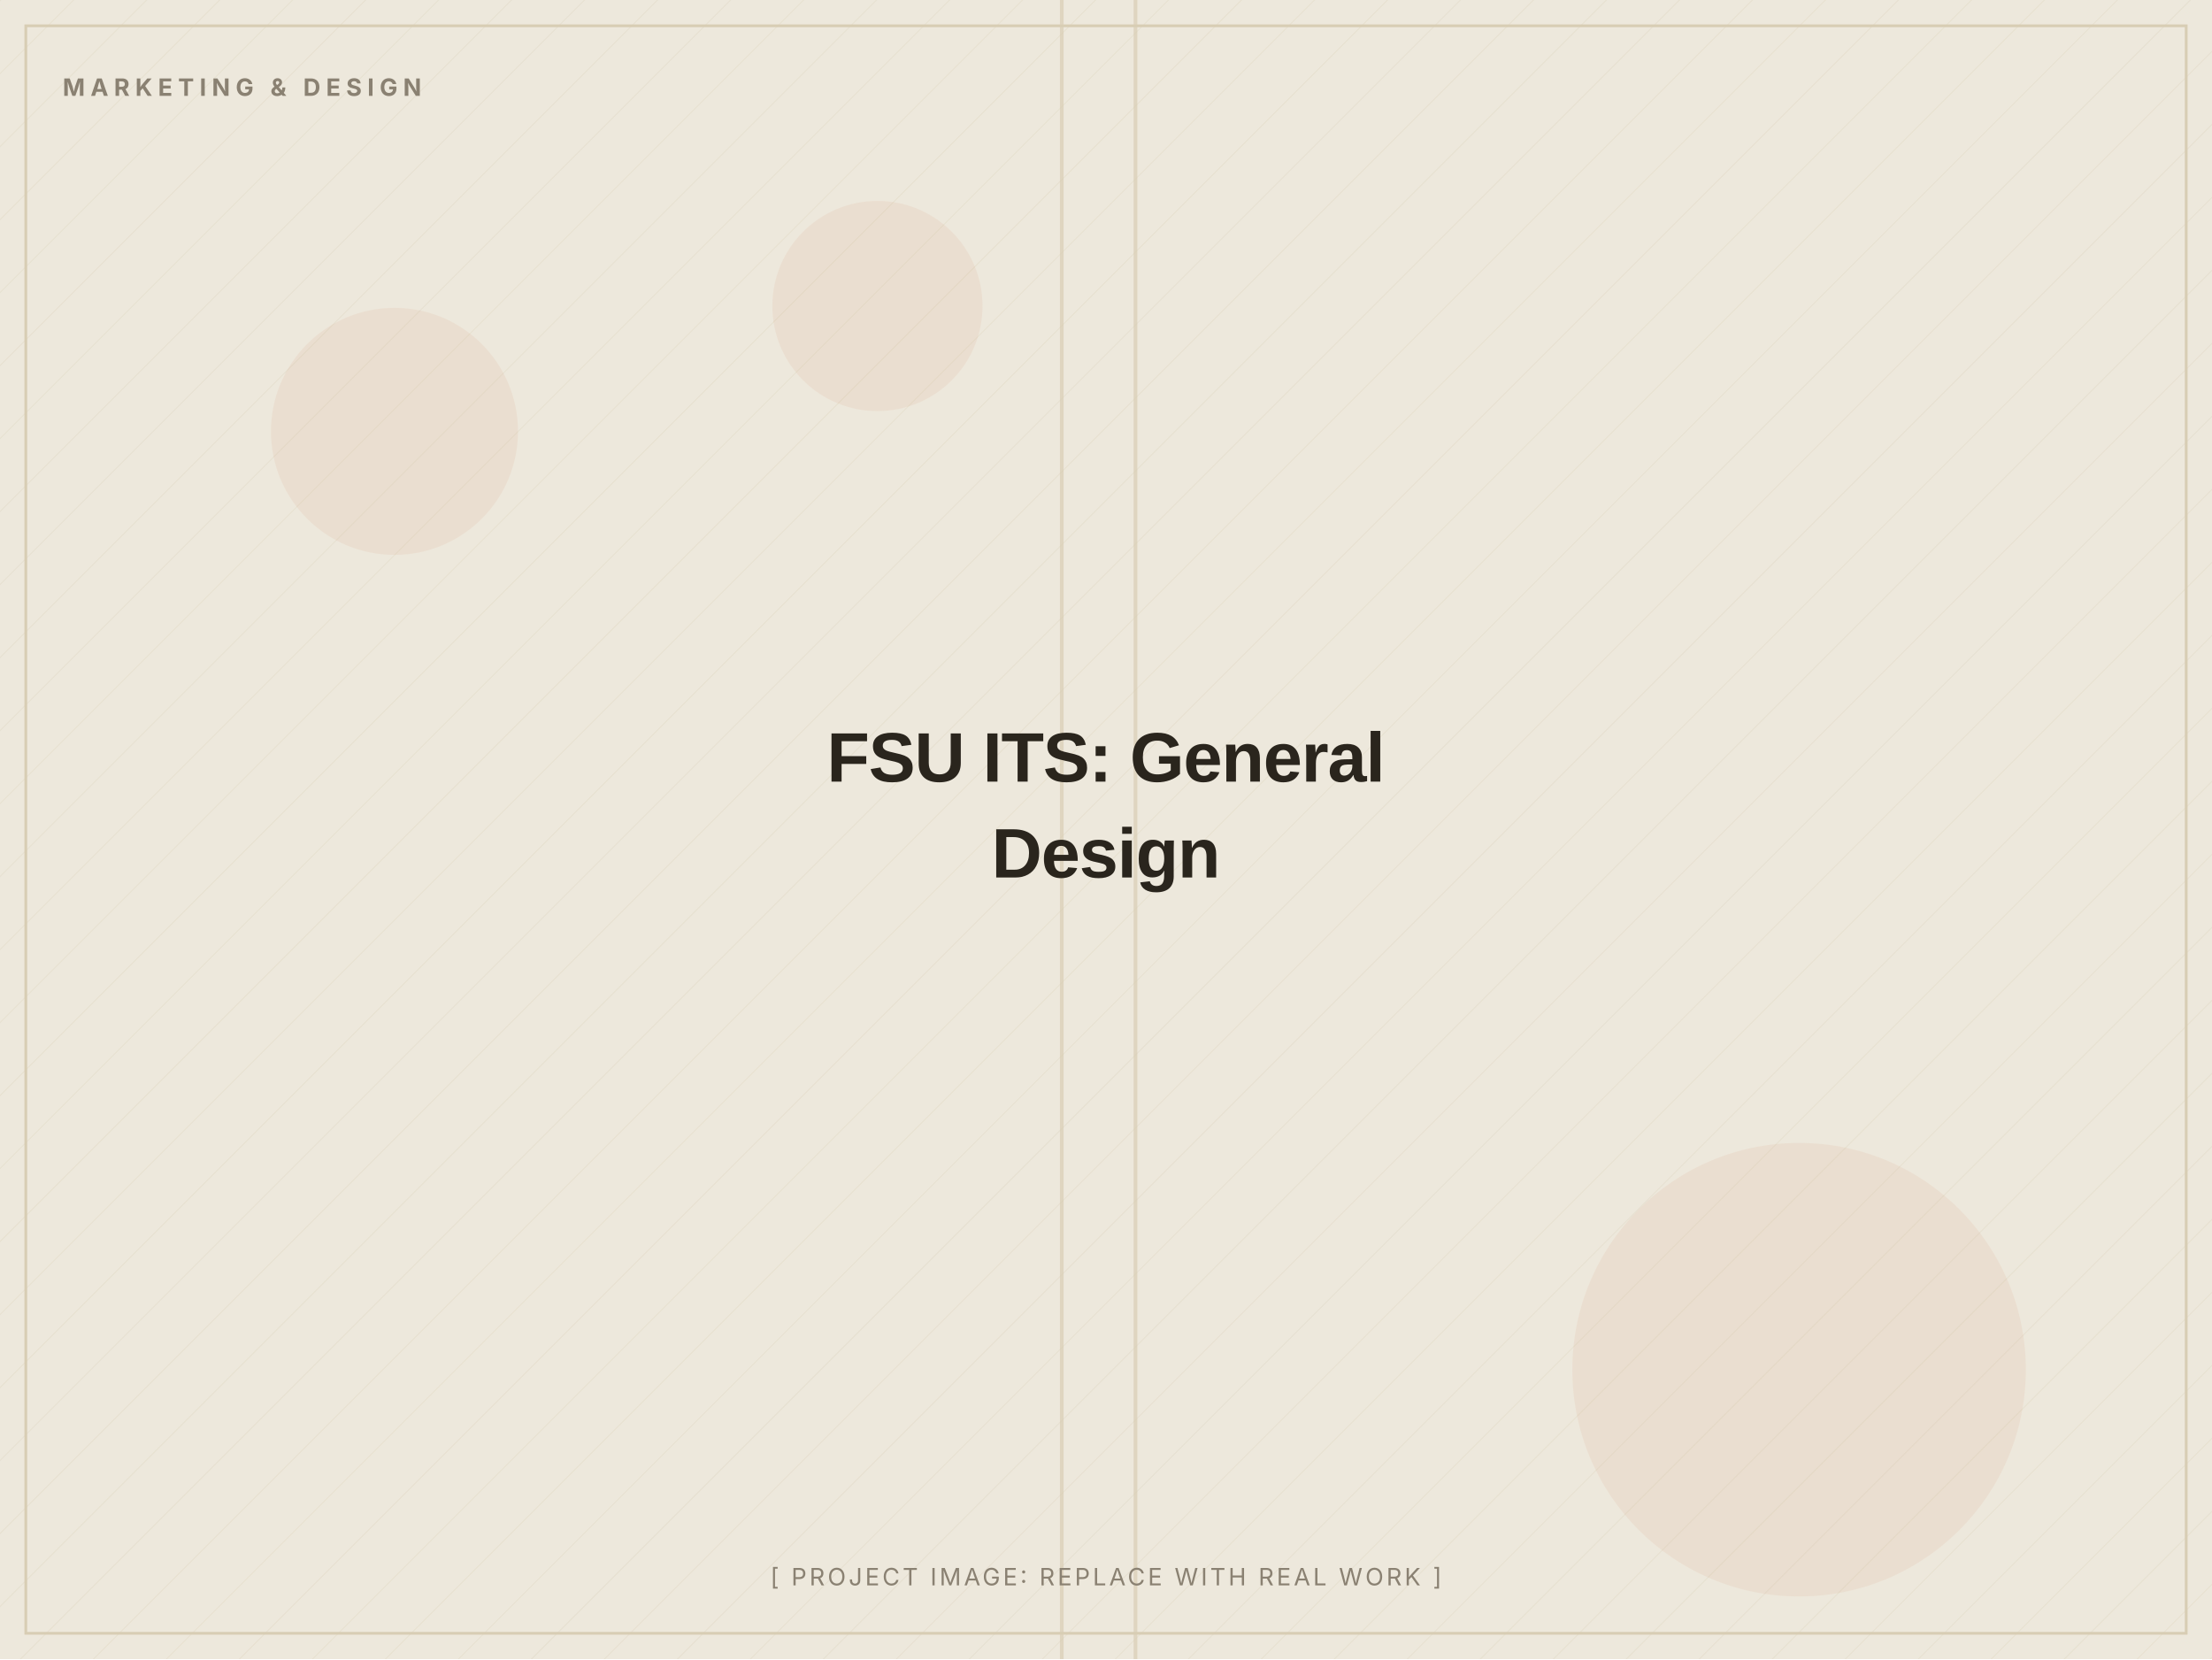
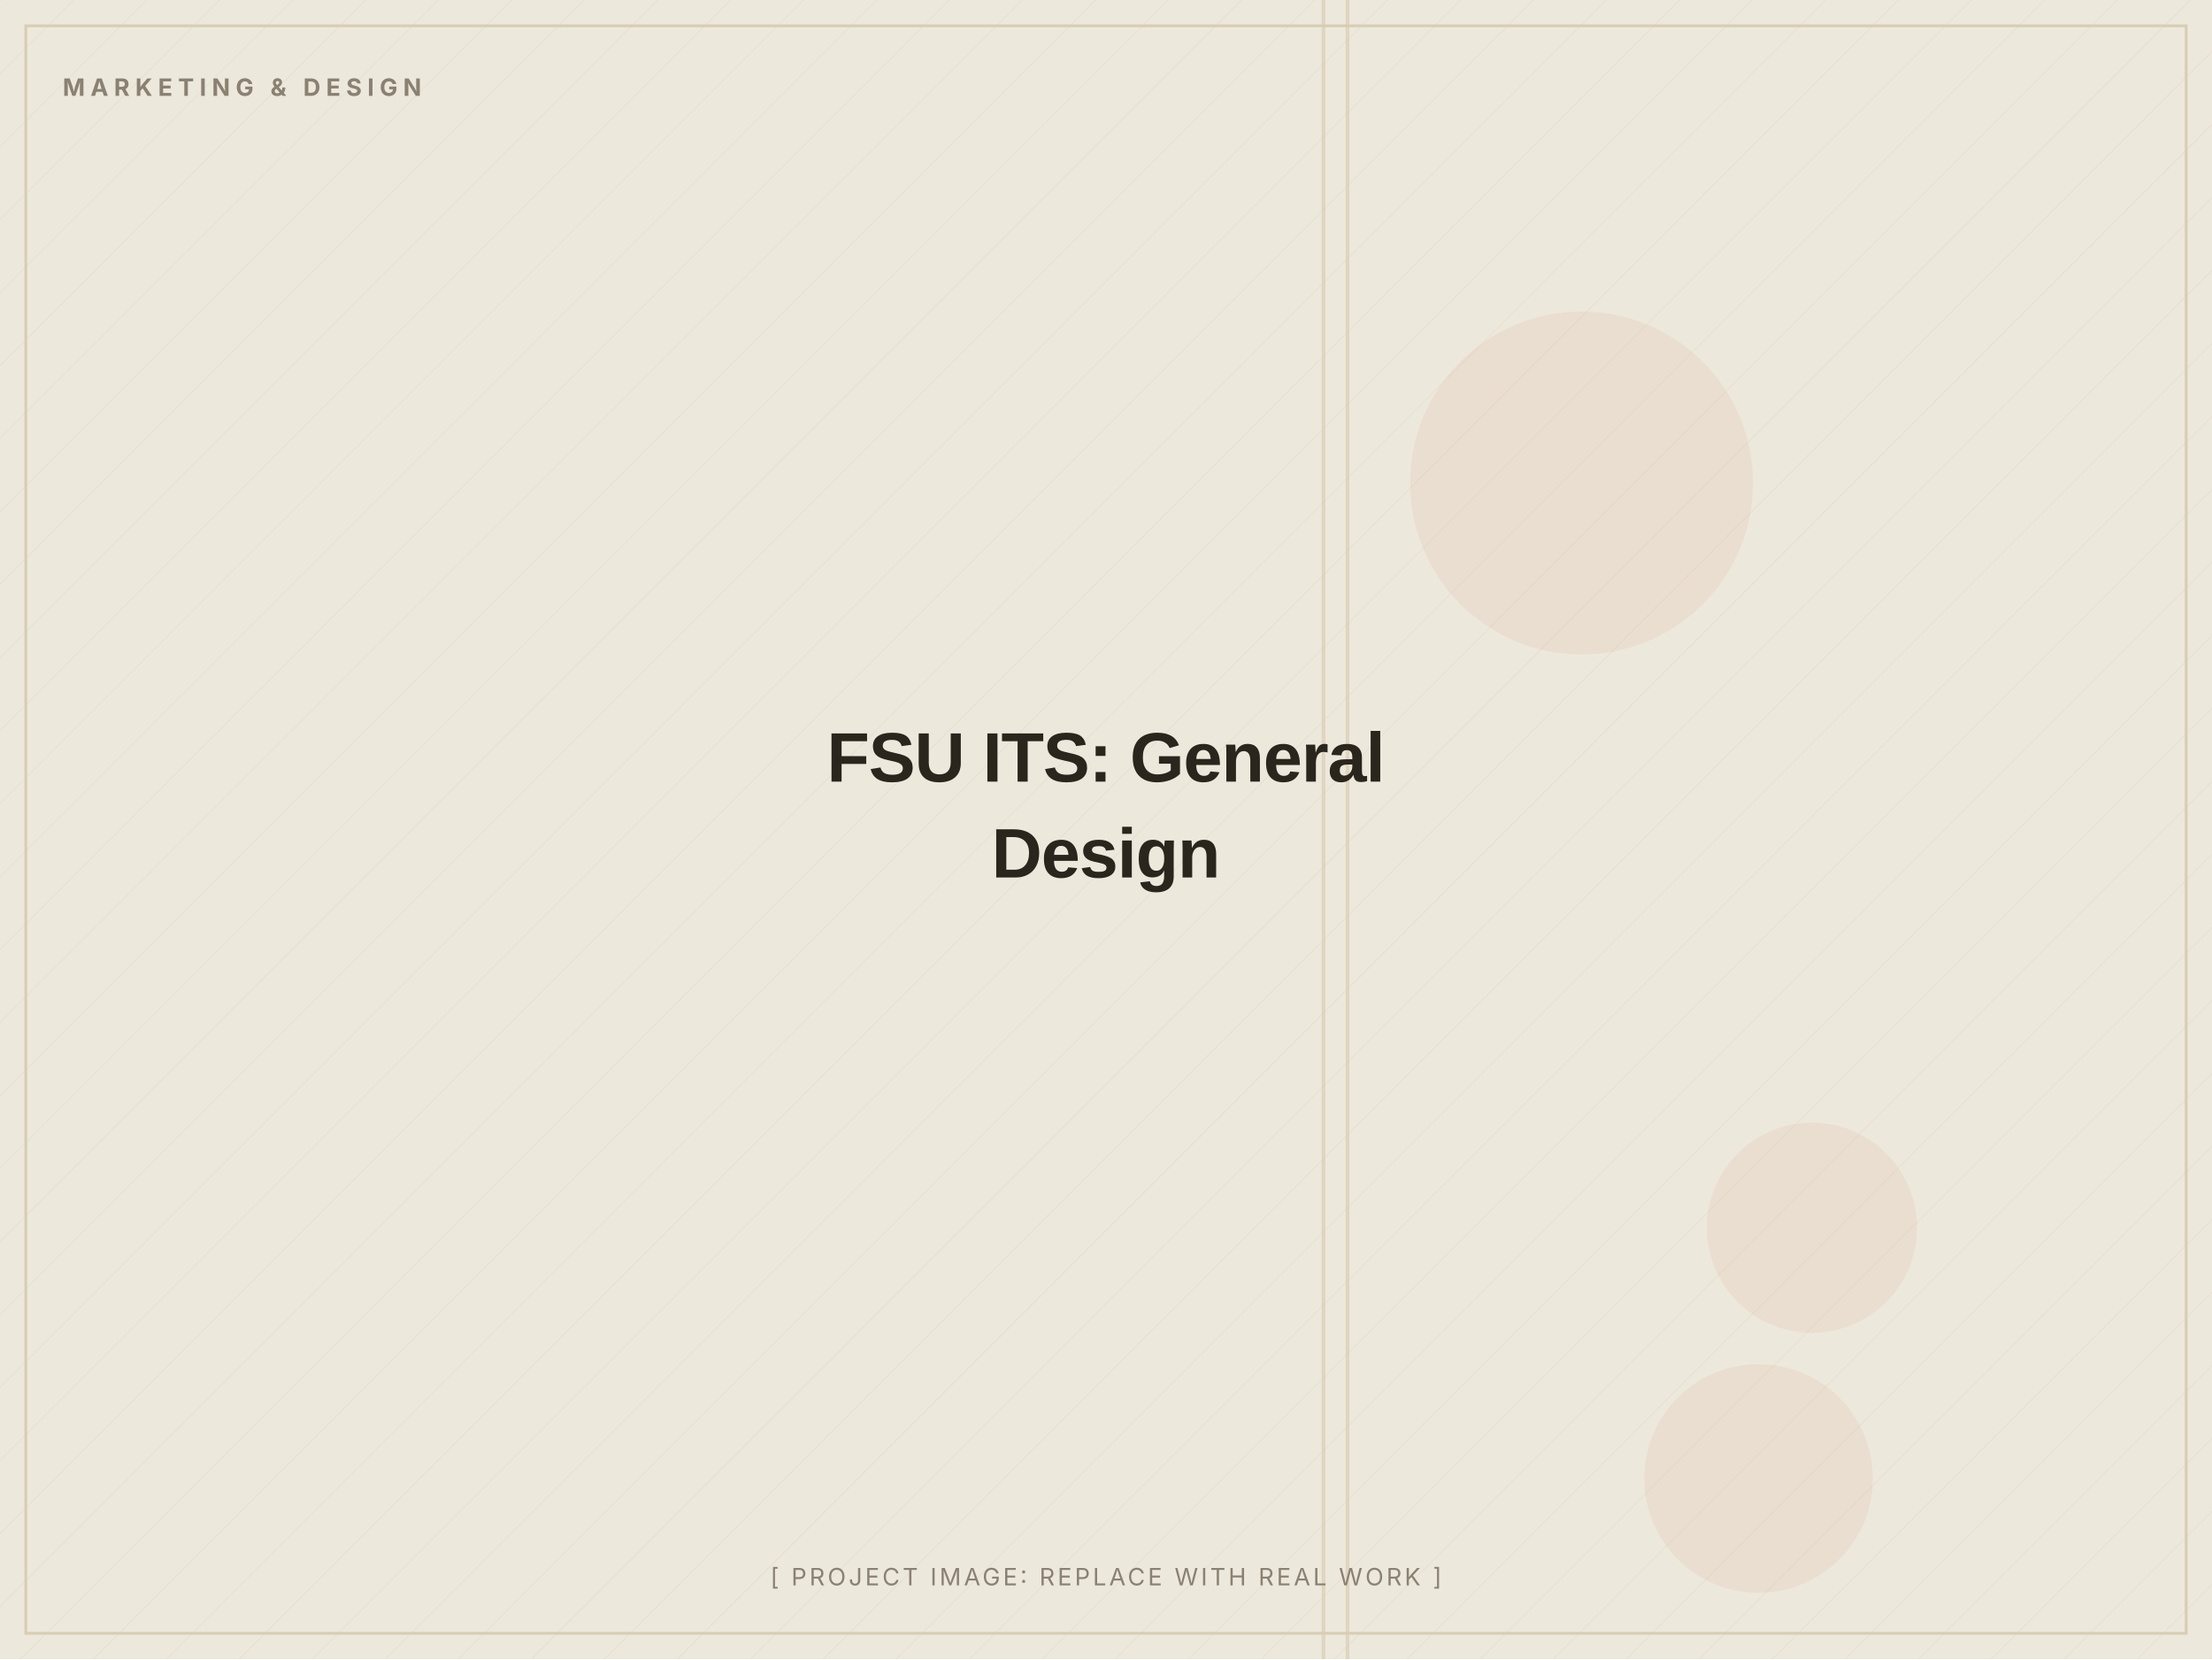
<svg xmlns="http://www.w3.org/2000/svg" width="1200" height="900" viewBox="0 0 1200 900" role="img" aria-label="FSU ITS: General Design (placeholder image)">
  <defs>
    <pattern id="d" width="28" height="28" patternUnits="userSpaceOnUse" patternTransform="rotate(45)">
      <line x1="0" y1="0" x2="0" y2="28" stroke="#D8CDB4" stroke-width="1" opacity="0.5" />
    </pattern>
  </defs>
  <rect width="1200" height="900" fill="#EDE8DC" />
  <rect width="1200" height="900" fill="url(#d)" opacity="0.55" />
-   <circle cx="476" cy="166" r="57" fill="#C2410C" opacity="0.06" />
-   <circle cx="976" cy="743" r="123" fill="#C2410C" opacity="0.06" />
-   <circle cx="214" cy="234" r="67" fill="#C2410C" opacity="0.06" />
-   <rect x="615" y="0" width="2" height="900" fill="#D8CDB4" opacity="0.7" />
-   <rect x="575" y="0" width="2" height="900" fill="#D8CDB4" opacity="0.7" />
+   <circle cx="983" cy="666" r="57" fill="#C2410C" opacity="0.06" />
+   <circle cx="858" cy="262" r="93" fill="#C2410C" opacity="0.06" />
+   <circle cx="954" cy="802" r="62" fill="#C2410C" opacity="0.06" />
+   <rect x="730" y="0" width="2" height="900" fill="#D8CDB4" opacity="0.7" />
+   <rect x="717" y="0" width="2" height="900" fill="#D8CDB4" opacity="0.7" />
  <rect x="14" y="14" width="1172" height="872" fill="none" stroke="#D8CDB4" stroke-width="1.5" />
  <text x="34" y="52" font-family="Inter, Arial, sans-serif" font-weight="700" font-size="13" letter-spacing="3" fill="#8A8172">MARKETING &amp; DESIGN</text>
  <text x="600.0" y="424.0" text-anchor="middle" font-family="Archivo, Arial, sans-serif" font-weight="800" font-size="38" letter-spacing="-0.5" fill="#2A251D">FSU ITS: General</text>
  <text x="600.0" y="476.0" text-anchor="middle" font-family="Archivo, Arial, sans-serif" font-weight="800" font-size="38" letter-spacing="-0.5" fill="#2A251D">Design</text>
  <text x="600.0" y="860" text-anchor="middle" font-family="Inter, Arial, sans-serif" font-size="13" letter-spacing="1.5" fill="#8A8172">[ PROJECT IMAGE: REPLACE WITH REAL WORK ]</text>
</svg>
